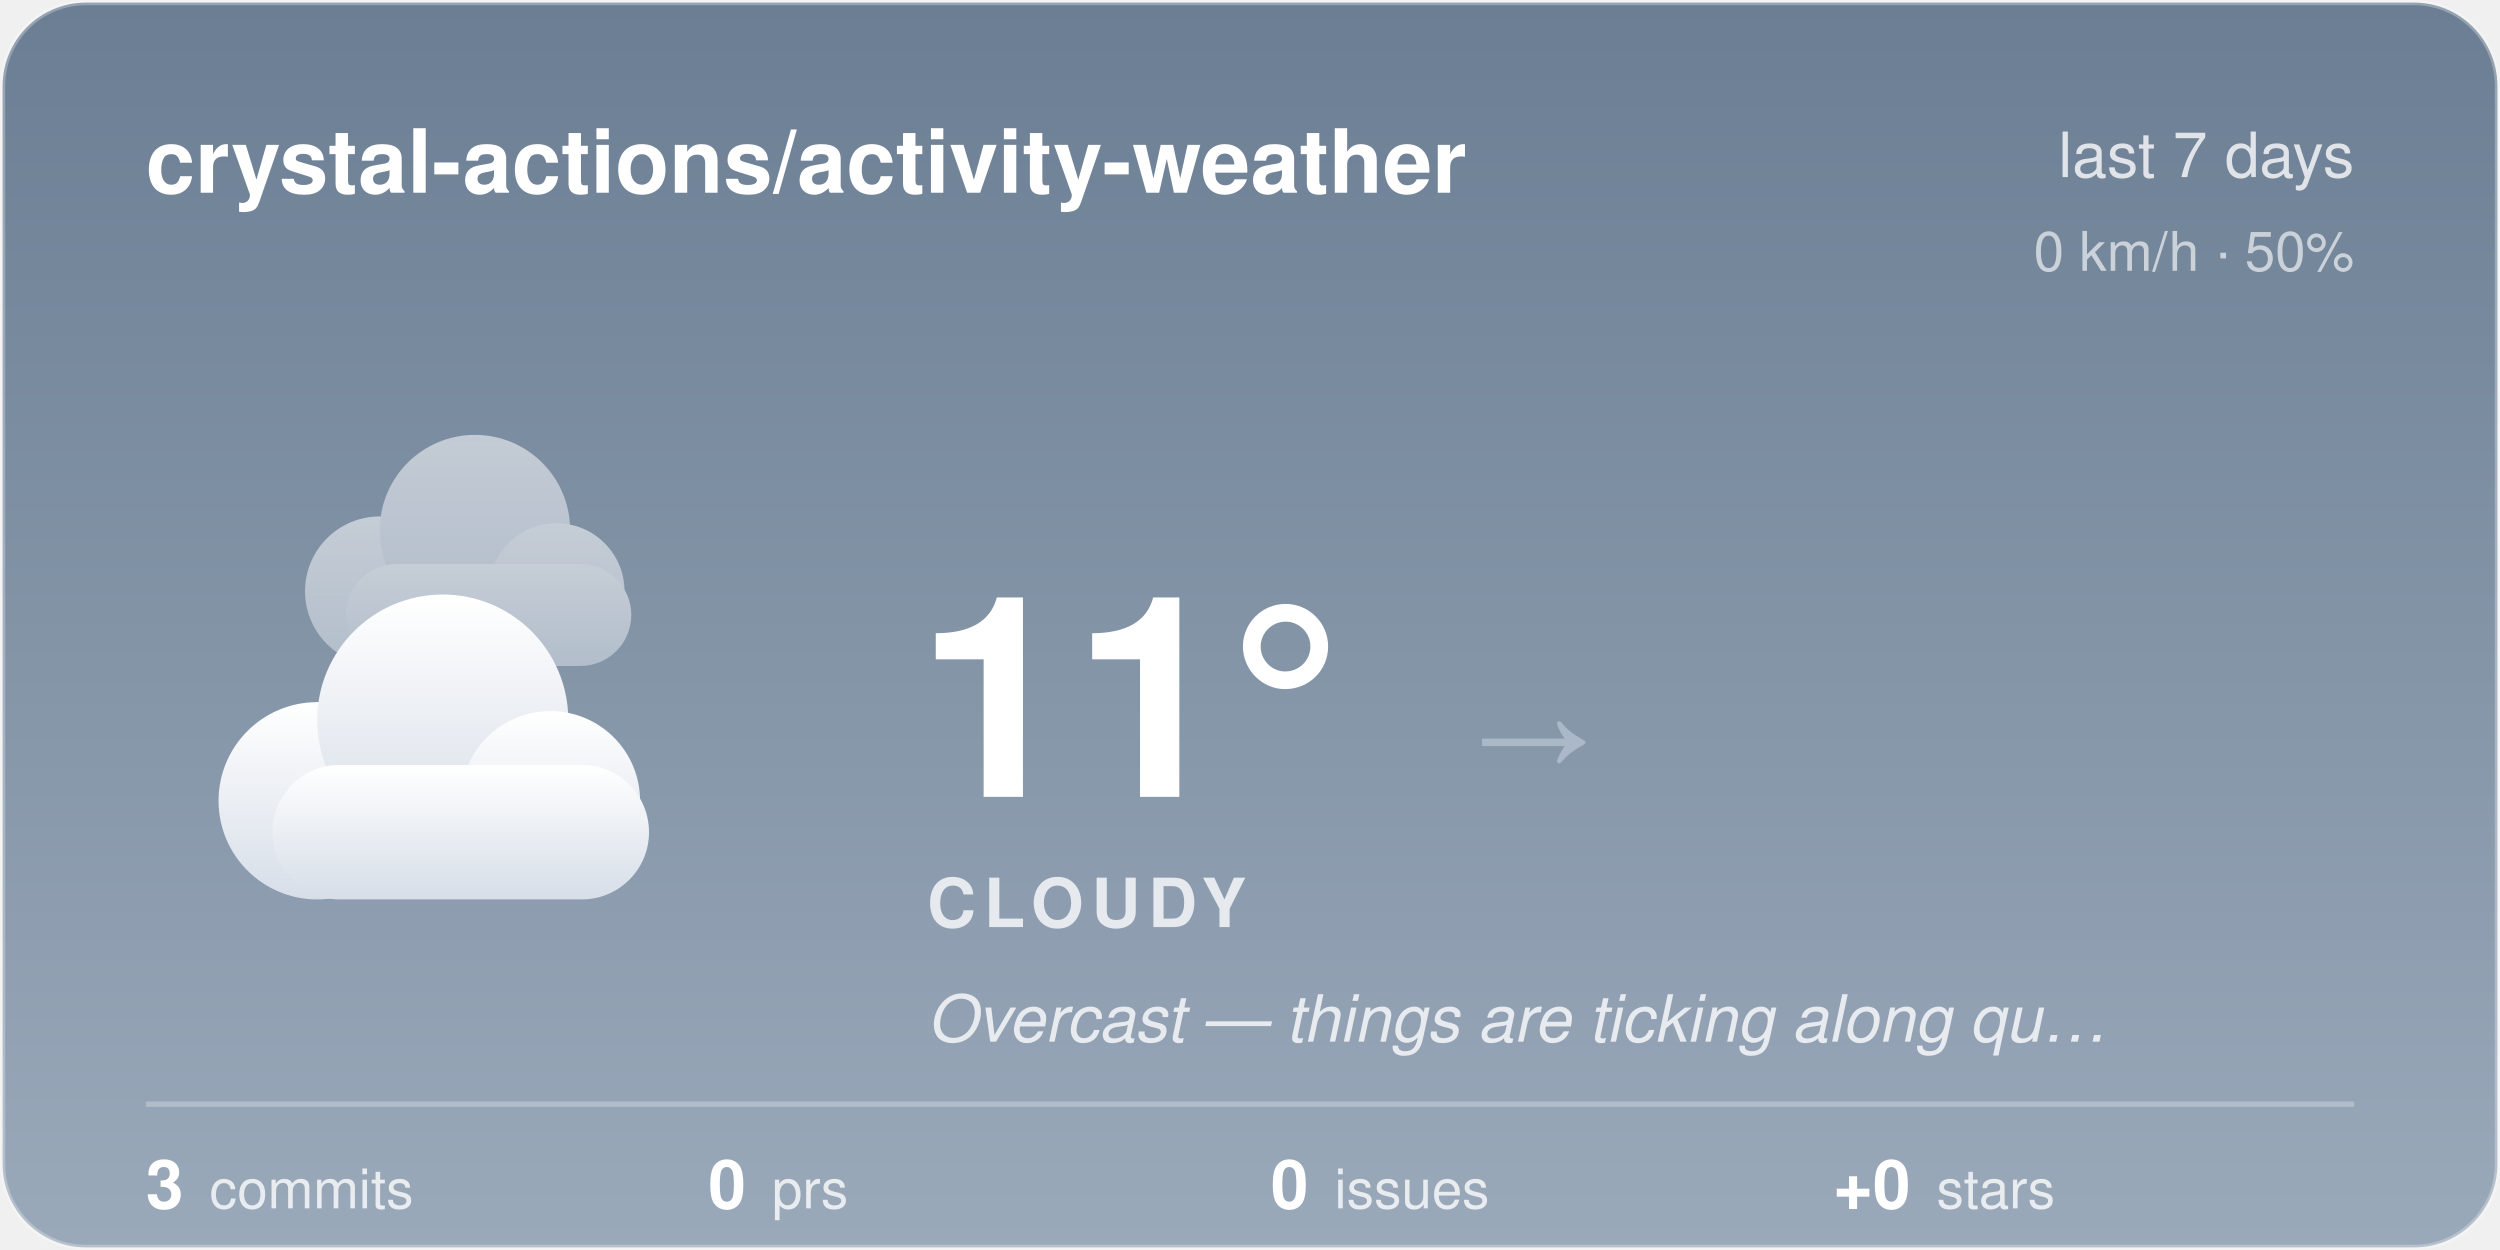
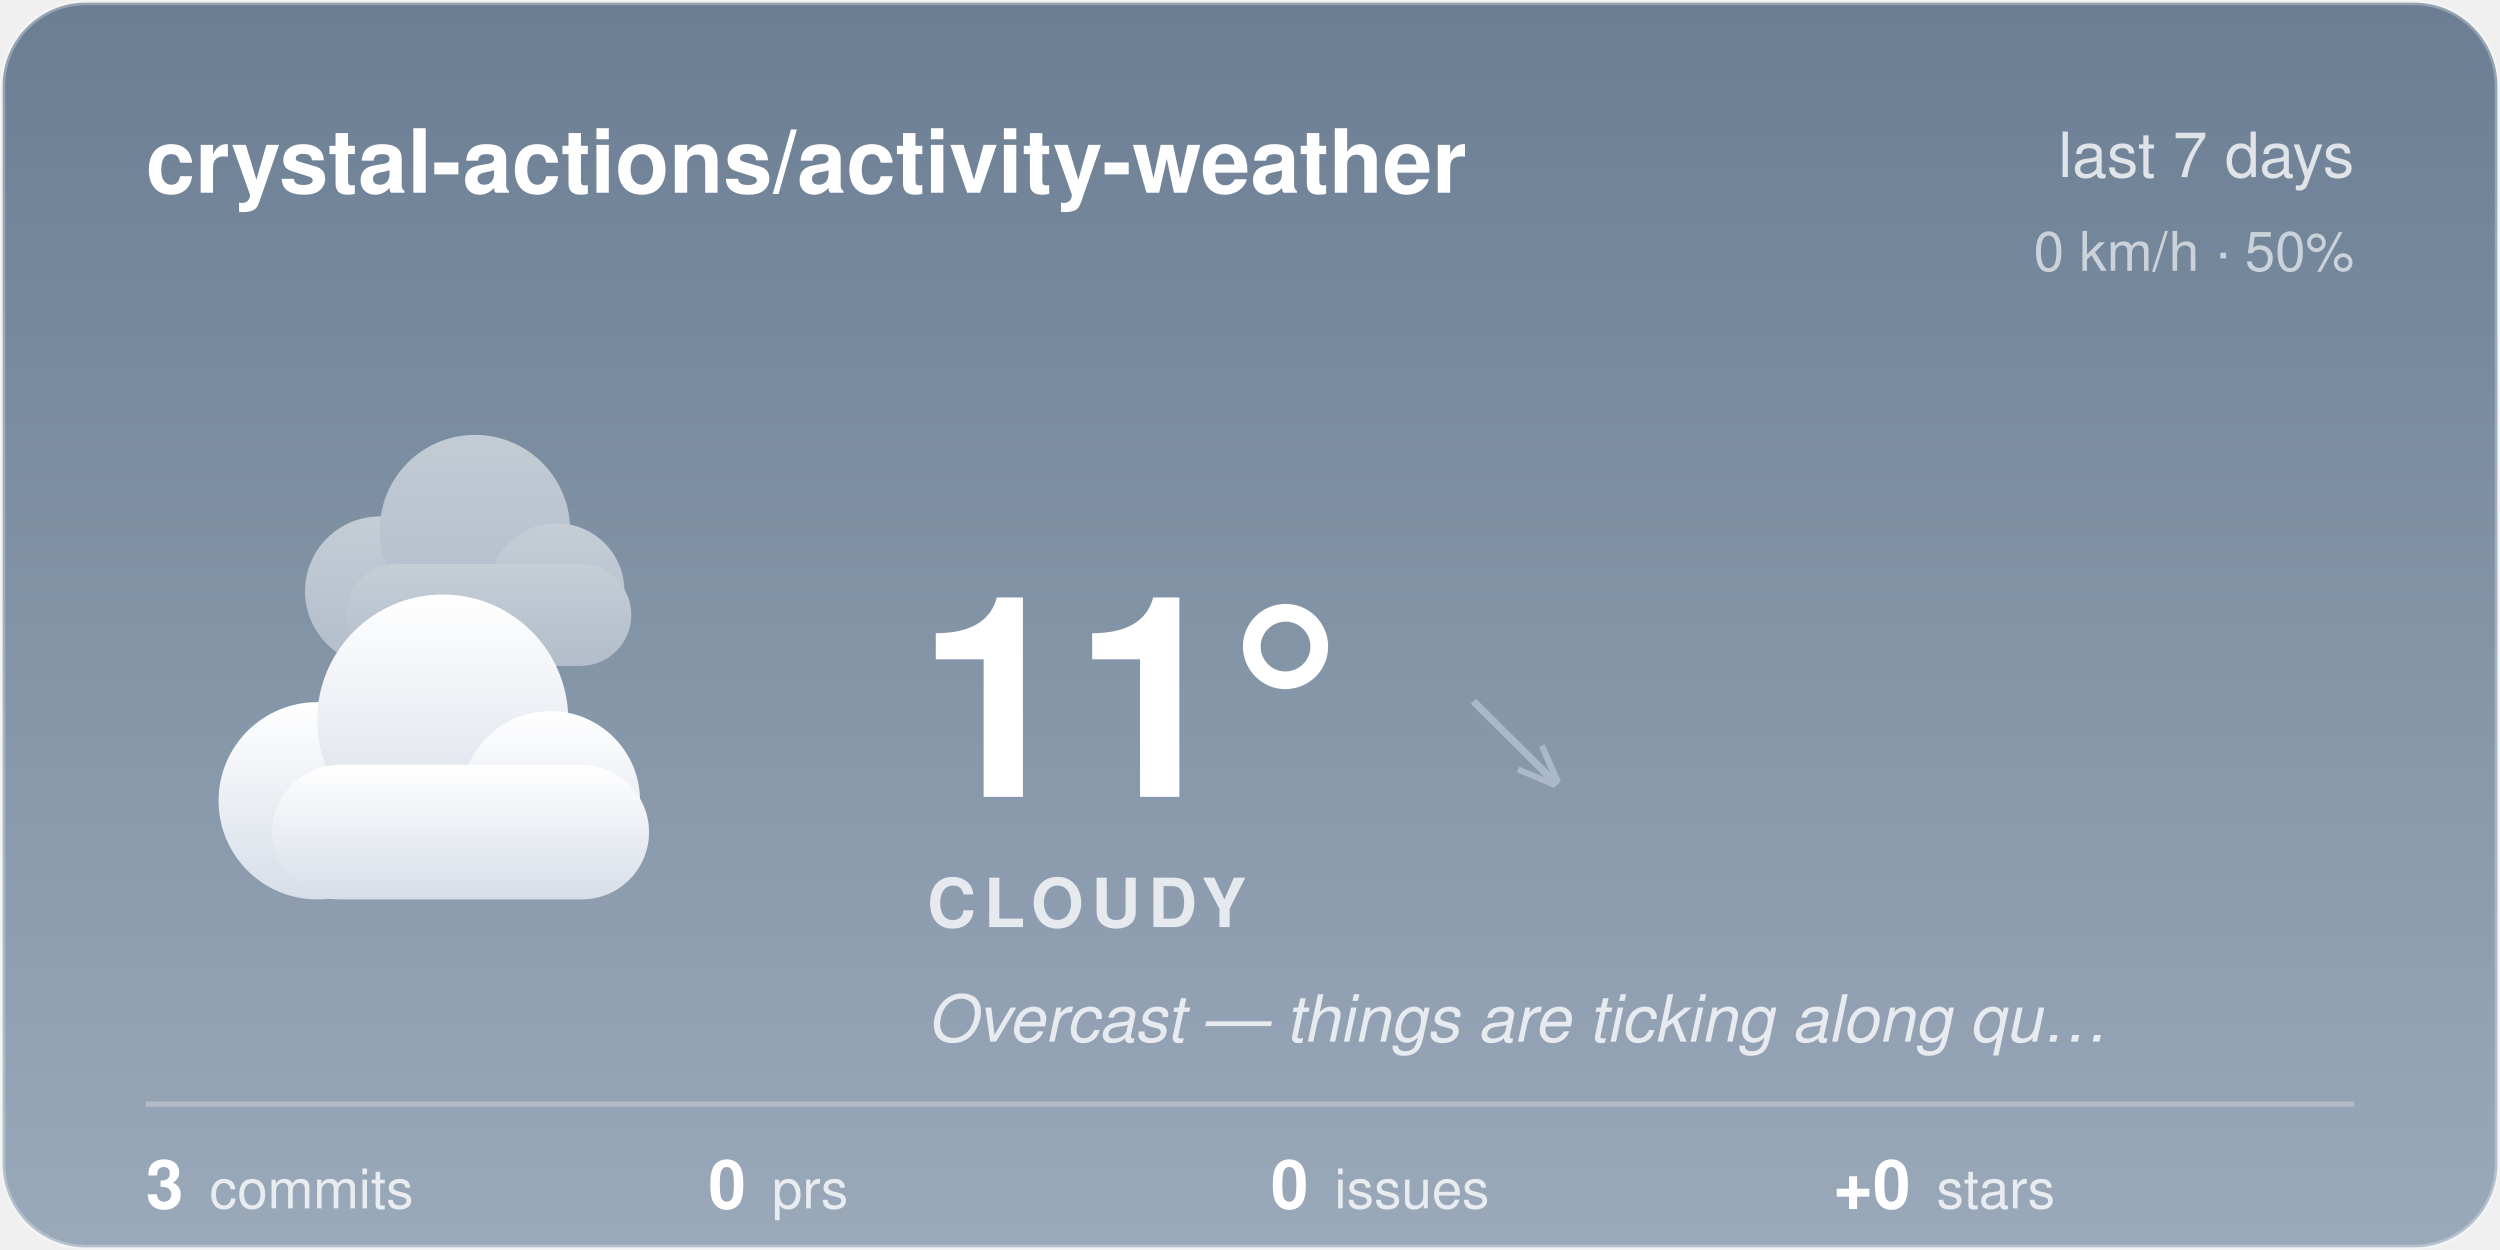
<svg xmlns="http://www.w3.org/2000/svg" width="480" height="240" viewBox="0 0 480 240">
  <style>@keyframes aw-drift{50%{transform:translateX(5px)}}@keyframes aw-drift-back{50%{transform:translateX(-4px)}}.aw-cloud{animation:aw-drift 7s ease-in-out infinite}.aw-cloud-back{animation:aw-drift-back 9s ease-in-out infinite}@media (prefers-reduced-motion:reduce){*{animation:none !important}}.aw-ink{fill:#ffffff}.aw-sub{fill:rgba(255,255,255,0.78)}.aw-faint{fill:rgba(255,255,255,0.28)}.aw-stroke{stroke:rgba(255,255,255,0.28)}.aw-s0{stop-color:#6B7E93}.aw-s1{stop-color:#9AA9BA}.aw-c0{stop-color:#ffffff}.aw-c1{stop-color:#d7dee8}.aw-bg{fill:transparent}@media (prefers-color-scheme:dark){.aw-ink{fill:#ffffff}.aw-sub{fill:rgba(255,255,255,0.78)}.aw-faint{fill:rgba(255,255,255,0.28)}.aw-stroke{stroke:rgba(255,255,255,0.28)}.aw-s0{stop-color:#232C3A}.aw-s1{stop-color:#48566B}.aw-c0{stop-color:#b8c4d4}.aw-c1{stop-color:#8494ac}.aw-bg{fill:transparent}}</style>
  <defs>
    <linearGradient id="aw-sky" x1="0" y1="0" x2="0" y2="1">
      <stop offset="0" class="aw-s0" />
      <stop offset="1" class="aw-s1" />
    </linearGradient>
    <linearGradient id="awg-cloud" x1="0" y1="0" x2="0" y2="1">
      <stop offset="0" class="aw-c0" />
      <stop offset="1" class="aw-c1" />
    </linearGradient>
    <radialGradient id="awg-sun" cx="0.4" cy="0.35" r="0.85">
      <stop offset="0" stop-color="#FFE29A" />
      <stop offset="1" stop-color="#FFB020" />
    </radialGradient>
    <linearGradient id="awg-storm" x1="0" y1="0" x2="0" y2="1">
      <stop offset="0" stop-color="#7A8699" />
      <stop offset="1" stop-color="#56637A" />
    </linearGradient>
    <symbol id="aw-i-cloudy" viewBox="0 0 64 64">
      <g class="aw-cloud-back" transform="translate(10,-7) scale(0.72)" fill="url(#awg-cloud)" opacity="0.55">
        <circle cx="19" cy="40" r="11" />
        <circle cx="33" cy="31" r="14" />
        <circle cx="45" cy="40" r="10" />
        <rect x="14" y="36" width="42" height="15" rx="7.5" />
      </g>
      <g class="aw-cloud" transform="translate(-1,6) scale(0.95)" fill="url(#awg-cloud)">
        <circle cx="19" cy="40" r="11" />
        <circle cx="33" cy="31" r="14" />
        <circle cx="45" cy="40" r="10" />
        <rect x="14" y="36" width="42" height="15" rx="7.5" />
      </g>
    </symbol>
    <clipPath id="aw-card">
      <rect x="1" y="1" width="478" height="238" rx="16" />
    </clipPath>
  </defs>
  <rect x="0.5" y="0.5" width="479" height="239" rx="16" fill="url(#aw-sky)" class="aw-stroke" />
  <g clip-path="url(#aw-card)">
  </g>
  <text x="28" y="37" font-family="-apple-system, 'Segoe UI', Helvetica, Arial, sans-serif" font-size="17" font-weight="600" class="aw-ink">crystal-actions/activity-weather</text>
  <text x="452" y="34" text-anchor="end" font-family="-apple-system, 'Segoe UI', Helvetica, Arial, sans-serif" font-size="12" class="aw-sub">last 7 days</text>
  <text x="452" y="52" text-anchor="end" font-family="-apple-system, 'Segoe UI', Helvetica, Arial, sans-serif" font-size="10.5" class="aw-sub" opacity="0.8">0 km/h · 50%</text>
  <use href="#aw-i-cloudy" x="30" y="74" width="116" height="116" />
  <text x="176" y="153" font-family="-apple-system, 'Segoe UI', Helvetica, Arial, sans-serif" font-size="54" font-weight="700" class="aw-ink">11°</text>
-   <text x="282.5" y="150" font-family="-apple-system, 'Segoe UI', Helvetica, Arial, sans-serif" font-size="24" fill="#AAB8C8">→</text>
+   <text x="282.5" y="150" font-family="-apple-system, 'Segoe UI', Helvetica, Arial, sans-serif" font-size="24" fill="#AAB8C8">↘</text>
  <text x="178" y="178" font-family="-apple-system, 'Segoe UI', Helvetica, Arial, sans-serif" font-size="13" font-weight="600" letter-spacing="1.5" class="aw-sub">CLOUDY</text>
  <text x="178" y="200" font-family="-apple-system, 'Segoe UI', Helvetica, Arial, sans-serif" font-size="12.5" font-style="italic" class="aw-sub">Overcast — things are ticking along qu…</text>
  <line x1="28" y1="212" x2="452" y2="212" class="aw-stroke" stroke-width="1" />
  <text x="28" y="232" font-family="-apple-system, 'Segoe UI', Helvetica, Arial, sans-serif" font-size="13" font-weight="600" class="aw-ink">3<tspan dx="5" font-size="10.5" font-weight="400" class="aw-sub">commits</tspan>
  </text>
  <text x="136" y="232" font-family="-apple-system, 'Segoe UI', Helvetica, Arial, sans-serif" font-size="13" font-weight="600" class="aw-ink">0<tspan dx="5" font-size="10.5" font-weight="400" class="aw-sub">prs</tspan>
  </text>
  <text x="244" y="232" font-family="-apple-system, 'Segoe UI', Helvetica, Arial, sans-serif" font-size="13" font-weight="600" class="aw-ink">0<tspan dx="5" font-size="10.5" font-weight="400" class="aw-sub">issues</tspan>
  </text>
  <text x="352" y="232" font-family="-apple-system, 'Segoe UI', Helvetica, Arial, sans-serif" font-size="13" font-weight="600" class="aw-ink">+0<tspan dx="5" font-size="10.5" font-weight="400" class="aw-sub">stars</tspan>
  </text>
</svg>
